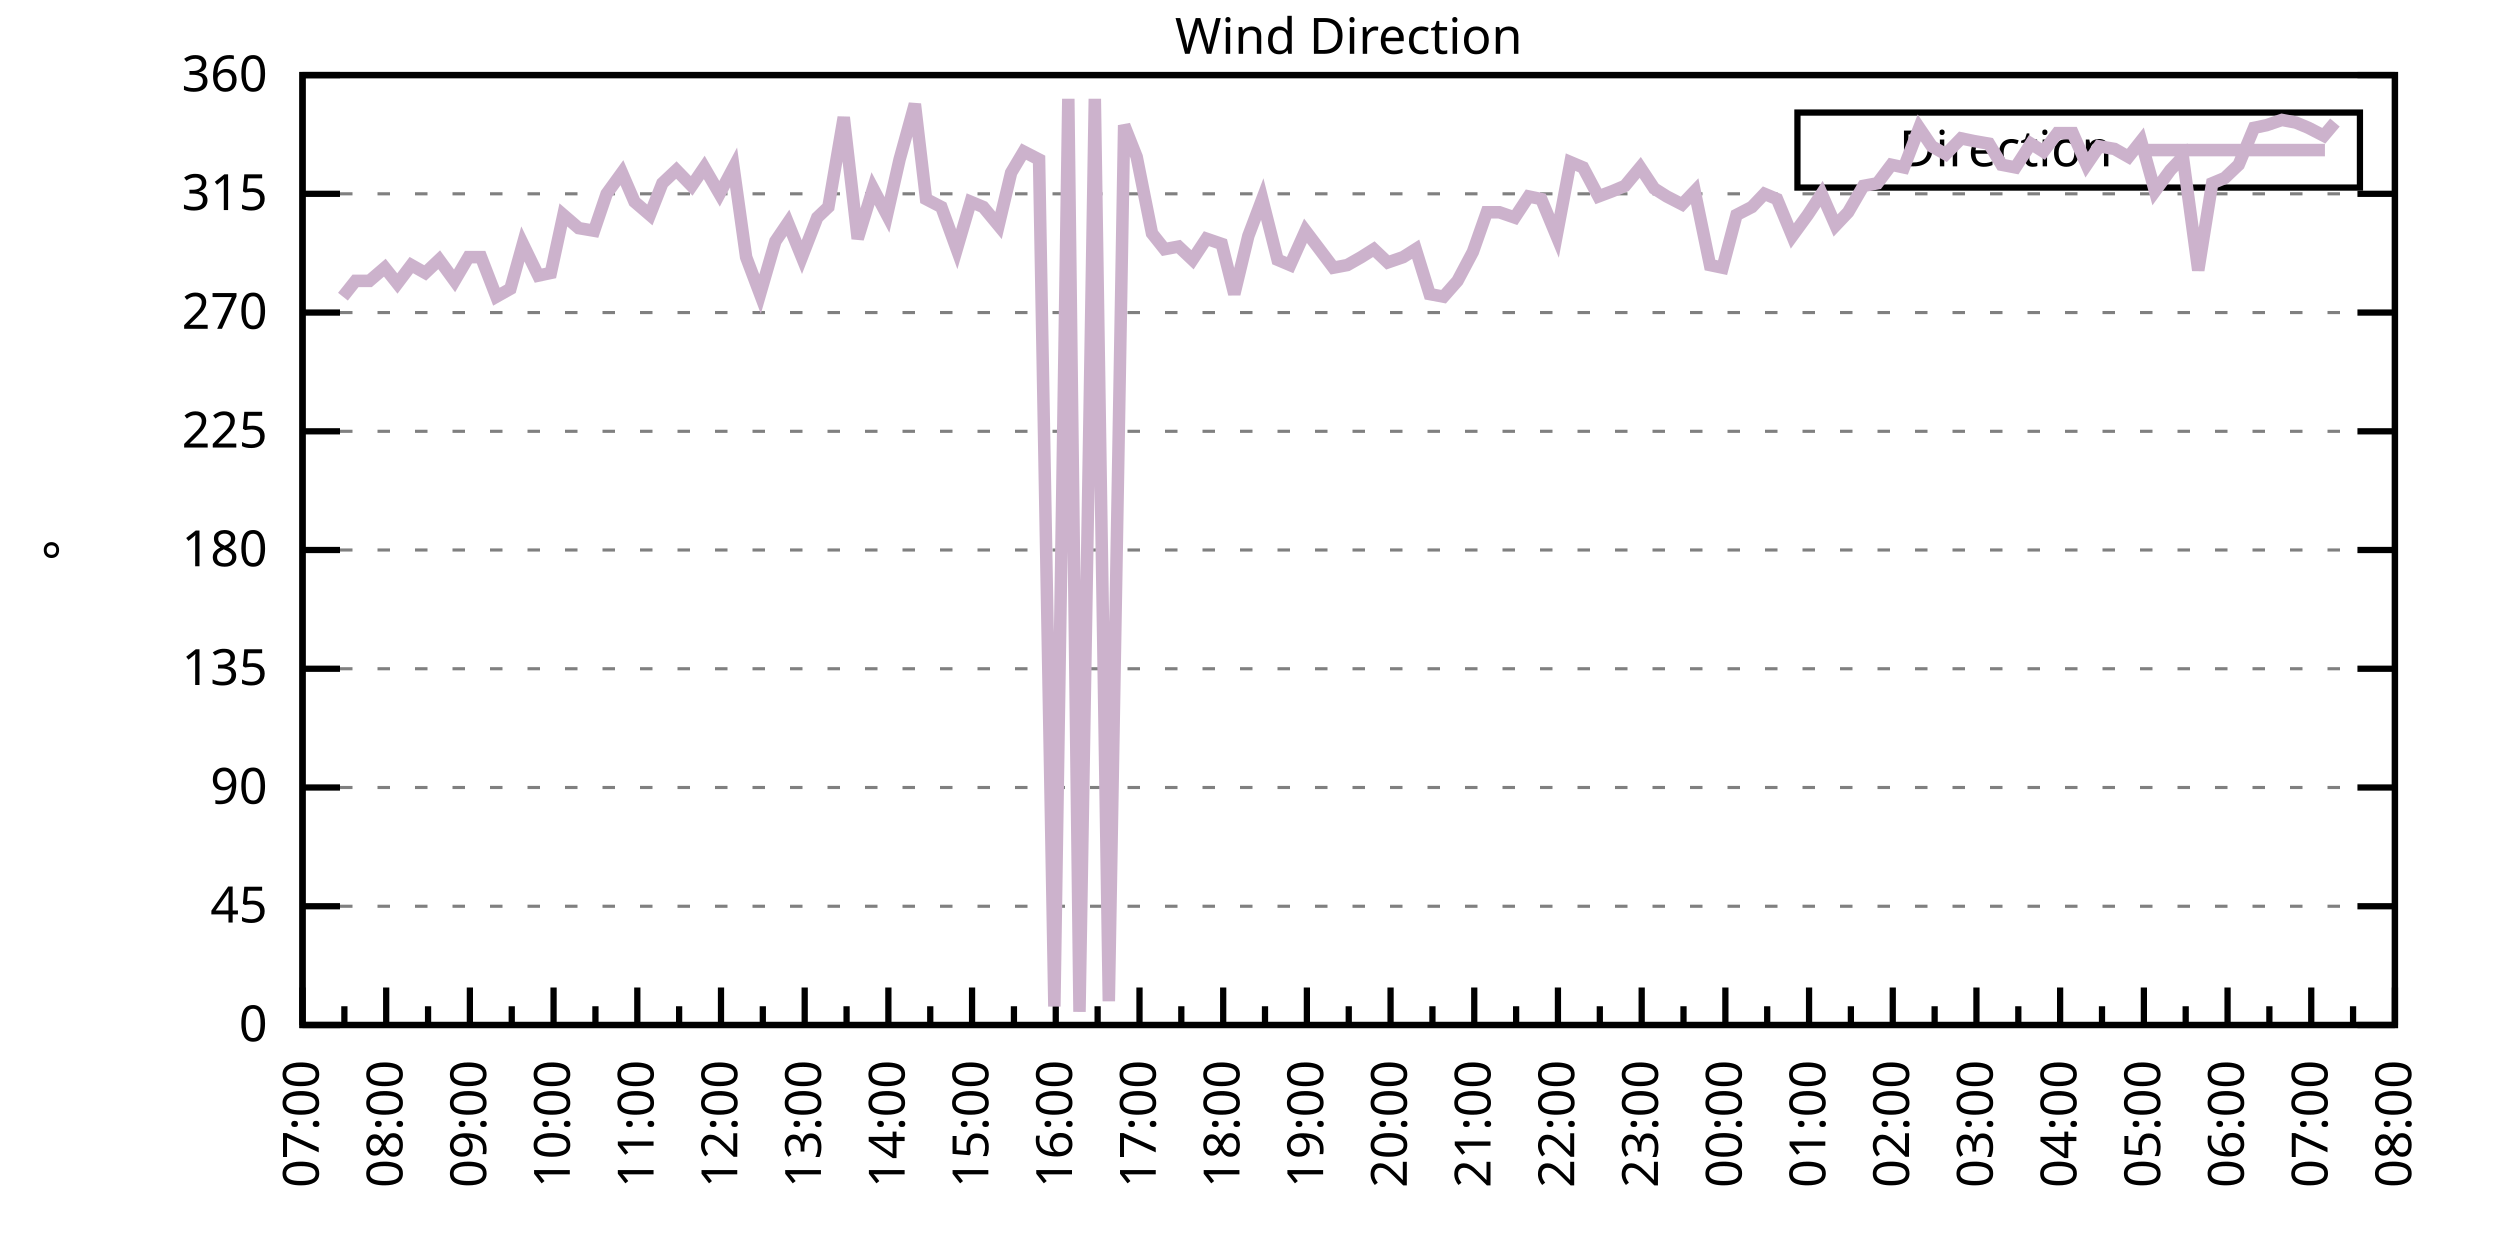
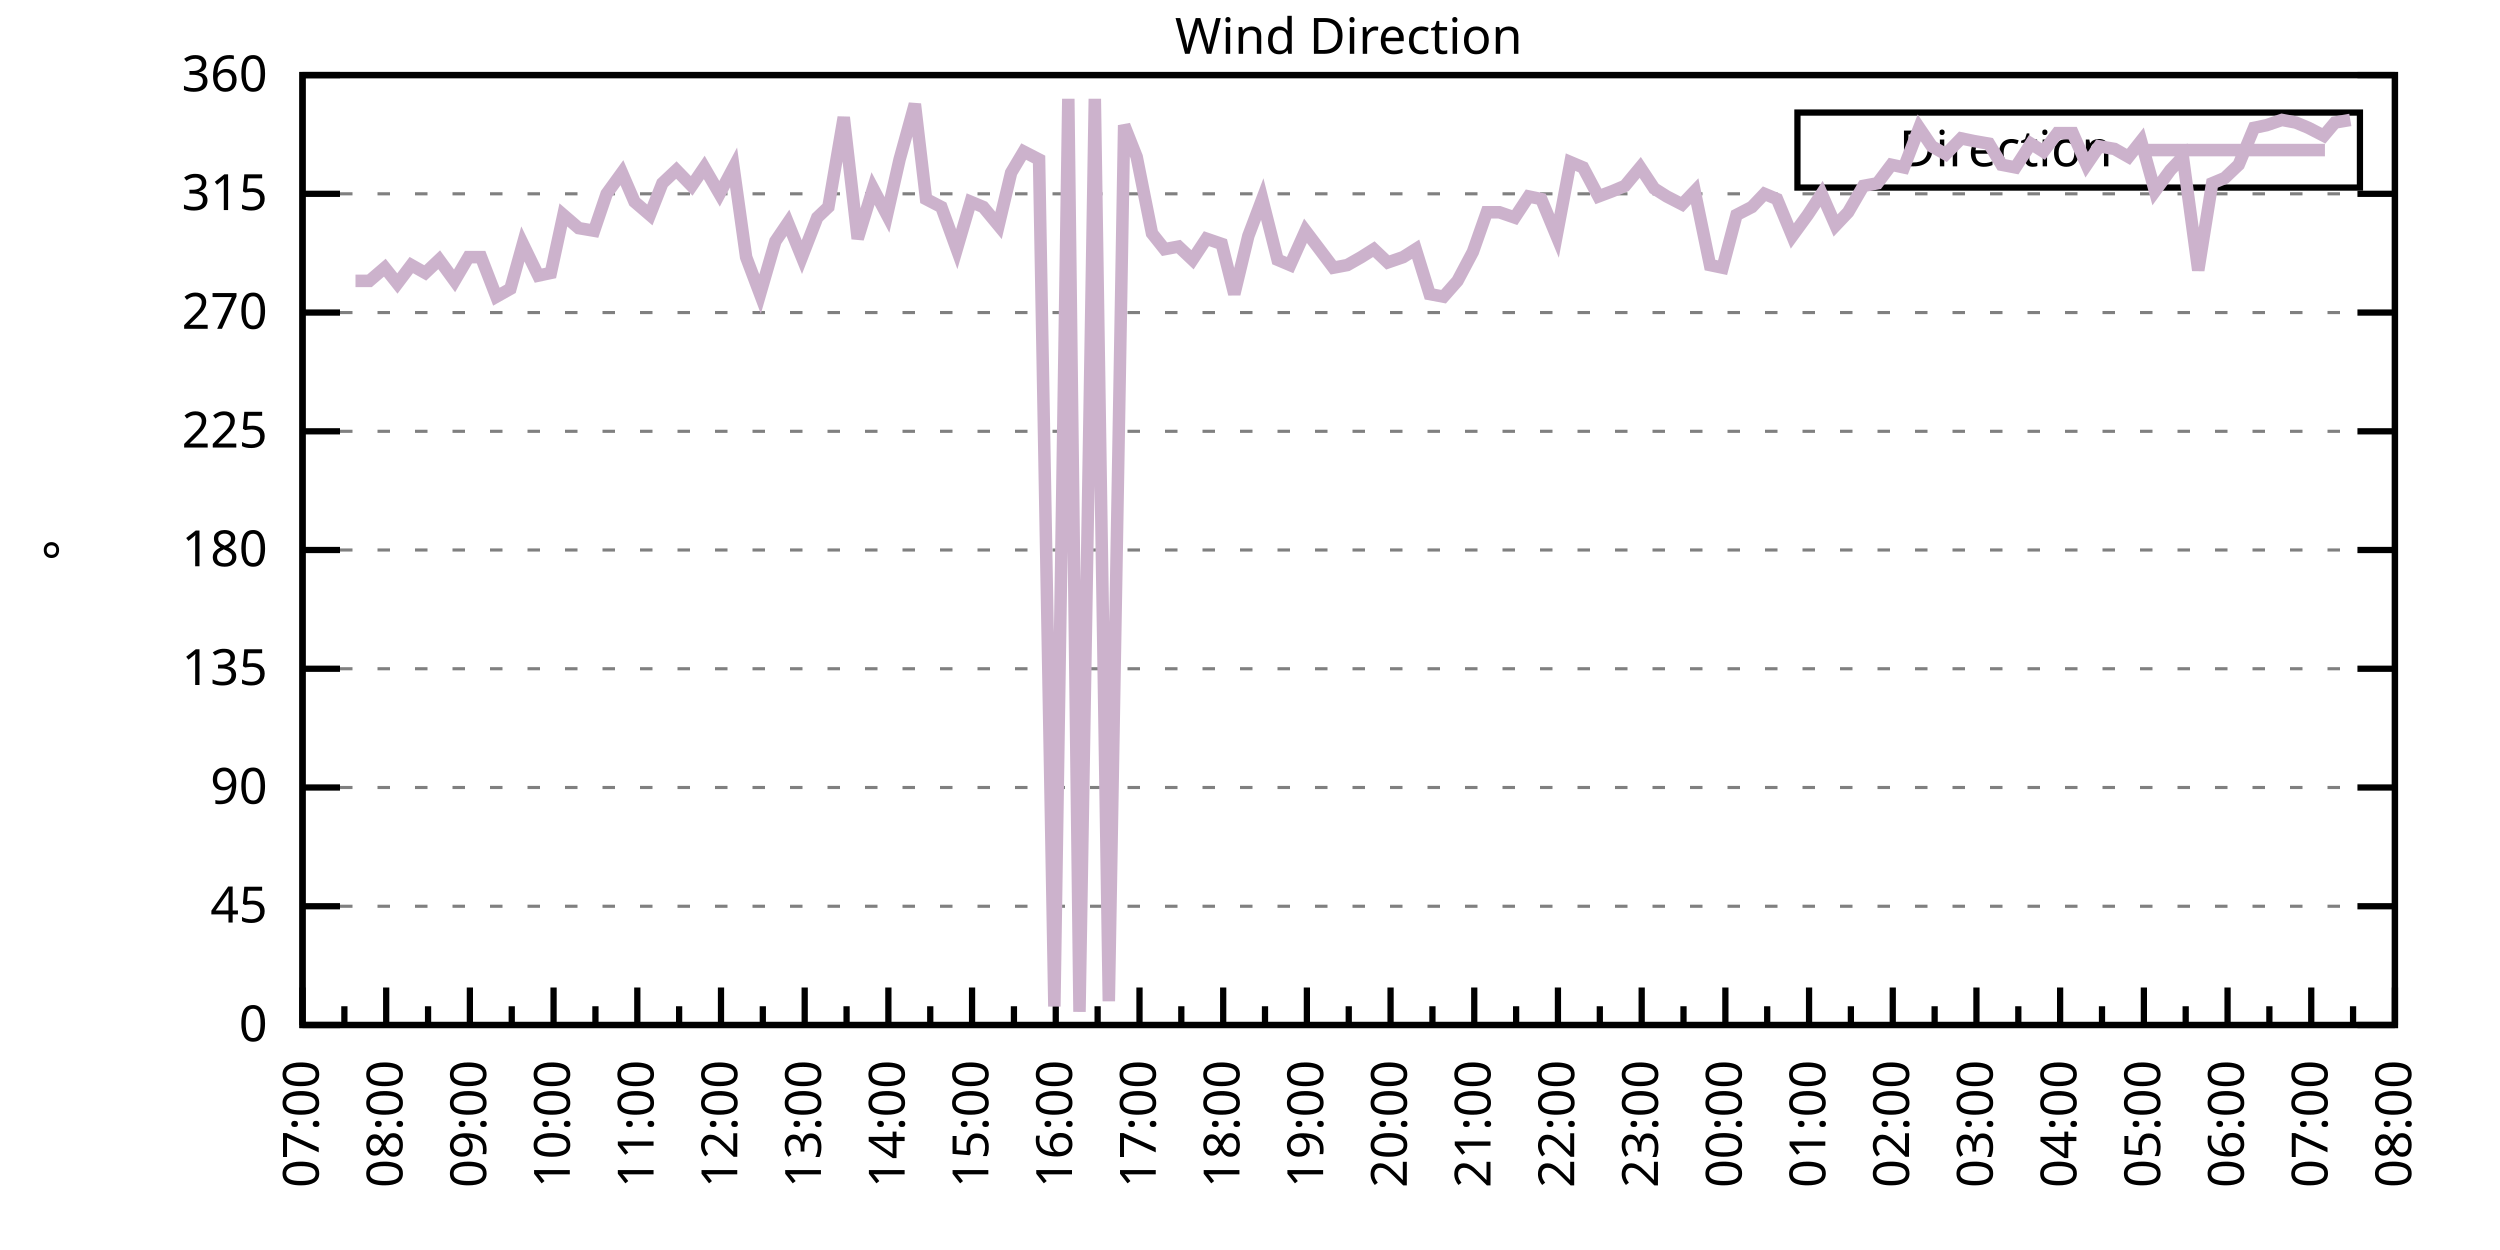
<svg xmlns="http://www.w3.org/2000/svg" xmlns:xlink="http://www.w3.org/1999/xlink" width="400" height="200" viewBox="0 0 400 200">
  <g id="gnuplot_canvas">
    <rect x="0" y="0" width="400" height="200" fill="none" />
    <defs>
      <circle id="gpDot" r="0.5" stroke-width="0.5" stroke="currentColor" />
      <path id="gpPt0" stroke-width="0.333" stroke="currentColor" d="M-1,0 h2 M0,-1 v2" />
      <path id="gpPt1" stroke-width="0.333" stroke="currentColor" d="M-1,-1 L1,1 M1,-1 L-1,1" />
      <path id="gpPt2" stroke-width="0.333" stroke="currentColor" d="M-1,0 L1,0 M0,-1 L0,1 M-1,-1 L1,1 M-1,1 L1,-1" />
      <rect id="gpPt3" stroke-width="0.333" stroke="currentColor" x="-1" y="-1" width="2" height="2" />
      <rect id="gpPt4" stroke-width="0.333" stroke="currentColor" fill="currentColor" x="-1" y="-1" width="2" height="2" />
      <circle id="gpPt5" stroke-width="0.333" stroke="currentColor" cx="0" cy="0" r="1" />
      <use xlink:href="#gpPt5" id="gpPt6" fill="currentColor" stroke="none" />
      <path id="gpPt7" stroke-width="0.333" stroke="currentColor" d="M0,-1.33 L-1.33,0.67 L1.33,0.67 z" />
      <use xlink:href="#gpPt7" id="gpPt8" fill="currentColor" stroke="none" />
      <use xlink:href="#gpPt7" id="gpPt9" stroke="currentColor" transform="rotate(180)" />
      <use xlink:href="#gpPt9" id="gpPt10" fill="currentColor" stroke="none" />
      <use xlink:href="#gpPt3" id="gpPt11" stroke="currentColor" transform="rotate(45)" />
      <use xlink:href="#gpPt11" id="gpPt12" fill="currentColor" stroke="none" />
      <path id="gpPt13" stroke-width="0.333" stroke="currentColor" d="M0,1.330 L1.265,0.411 L0.782,-1.067 L-0.782,-1.076 L-1.265,0.411 z" />
      <use xlink:href="#gpPt13" id="gpPt14" fill="currentColor" stroke="none" />
      <filter id="textbox" filterUnits="objectBoundingBox" x="0" y="0" height="1" width="1">
        <feFlood flood-color="white" flood-opacity="1" result="bgnd" />
        <feComposite in="SourceGraphic" in2="bgnd" operator="atop" />
      </filter>
      <filter id="greybox" filterUnits="objectBoundingBox" x="0" y="0" height="1" width="1">
        <feFlood flood-color="lightgrey" flood-opacity="1" result="grey" />
        <feComposite in="SourceGraphic" in2="grey" operator="atop" />
      </filter>
    </defs>
    <g fill="none" color="white" stroke="currentColor" stroke-width="1.00" stroke-linecap="butt" stroke-linejoin="miter">
</g>
    <g fill="none" color="black" stroke="currentColor" stroke-width="1.00" stroke-linecap="butt" stroke-linejoin="miter">
      <g stroke="none" shape-rendering="crispEdges">
        <polygon fill="rgb(255, 255, 255)" points="48.40,164.00 383.18,164.00 383.18,12.02 48.40,12.02 " />
      </g>
    </g>
    <g fill="none" color="black" stroke="currentColor" stroke-width="1.00" stroke-linecap="butt" stroke-linejoin="miter">
</g>
    <g fill="none" color="black" stroke="black" stroke-width="0.50" stroke-linecap="butt" stroke-linejoin="miter">
</g>
    <g fill="none" color="gray" stroke="currentColor" stroke-width="0.50" stroke-linecap="butt" stroke-linejoin="miter">
      <path stroke="gray" stroke-dasharray="2,4" class="gridline" d="M48.40,164.00 L383.19,164.00  " />
    </g>
    <g fill="none" color="gray" stroke="gray" stroke-width="1.00" stroke-linecap="butt" stroke-linejoin="miter">
</g>
    <g fill="none" color="black" stroke="currentColor" stroke-width="1.00" stroke-linecap="butt" stroke-linejoin="miter">
      <path stroke="black" d="M48.40,164.00 L54.40,164.00 M383.19,164.00 L377.19,164.00  " />
      <g transform="translate(42.80,166.60)" stroke="none" fill="black" font-family="Sans" font-size="8.00" text-anchor="end">
        <text>
          <tspan font-family="Sans"> 0</tspan>
        </text>
      </g>
    </g>
    <g fill="none" color="black" stroke="currentColor" stroke-width="1.00" stroke-linecap="butt" stroke-linejoin="miter">
</g>
    <g fill="none" color="black" stroke="black" stroke-width="0.50" stroke-linecap="butt" stroke-linejoin="miter">
</g>
    <g fill="none" color="gray" stroke="currentColor" stroke-width="0.50" stroke-linecap="butt" stroke-linejoin="miter">
      <path stroke="gray" stroke-dasharray="2,4" class="gridline" d="M48.40,145.00 L383.19,145.00  " />
    </g>
    <g fill="none" color="gray" stroke="gray" stroke-width="1.00" stroke-linecap="butt" stroke-linejoin="miter">
</g>
    <g fill="none" color="black" stroke="currentColor" stroke-width="1.00" stroke-linecap="butt" stroke-linejoin="miter">
      <path stroke="black" d="M48.40,145.00 L54.40,145.00 M383.19,145.00 L377.19,145.00  " />
      <g transform="translate(42.80,147.60)" stroke="none" fill="black" font-family="Sans" font-size="8.00" text-anchor="end">
        <text>
          <tspan font-family="Sans"> 45</tspan>
        </text>
      </g>
    </g>
    <g fill="none" color="black" stroke="currentColor" stroke-width="1.00" stroke-linecap="butt" stroke-linejoin="miter">
</g>
    <g fill="none" color="black" stroke="black" stroke-width="0.50" stroke-linecap="butt" stroke-linejoin="miter">
</g>
    <g fill="none" color="gray" stroke="currentColor" stroke-width="0.50" stroke-linecap="butt" stroke-linejoin="miter">
      <path stroke="gray" stroke-dasharray="2,4" class="gridline" d="M48.40,126.00 L383.19,126.00  " />
    </g>
    <g fill="none" color="gray" stroke="gray" stroke-width="1.00" stroke-linecap="butt" stroke-linejoin="miter">
</g>
    <g fill="none" color="black" stroke="currentColor" stroke-width="1.00" stroke-linecap="butt" stroke-linejoin="miter">
      <path stroke="black" d="M48.40,126.00 L54.40,126.00 M383.19,126.00 L377.19,126.00  " />
      <g transform="translate(42.80,128.60)" stroke="none" fill="black" font-family="Sans" font-size="8.00" text-anchor="end">
        <text>
          <tspan font-family="Sans"> 90</tspan>
        </text>
      </g>
    </g>
    <g fill="none" color="black" stroke="currentColor" stroke-width="1.00" stroke-linecap="butt" stroke-linejoin="miter">
</g>
    <g fill="none" color="black" stroke="black" stroke-width="0.50" stroke-linecap="butt" stroke-linejoin="miter">
</g>
    <g fill="none" color="gray" stroke="currentColor" stroke-width="0.50" stroke-linecap="butt" stroke-linejoin="miter">
      <path stroke="gray" stroke-dasharray="2,4" class="gridline" d="M48.40,107.00 L383.19,107.00  " />
    </g>
    <g fill="none" color="gray" stroke="gray" stroke-width="1.00" stroke-linecap="butt" stroke-linejoin="miter">
</g>
    <g fill="none" color="black" stroke="currentColor" stroke-width="1.00" stroke-linecap="butt" stroke-linejoin="miter">
      <path stroke="black" d="M48.40,107.00 L54.40,107.00 M383.19,107.00 L377.19,107.00  " />
      <g transform="translate(42.80,109.60)" stroke="none" fill="black" font-family="Sans" font-size="8.00" text-anchor="end">
        <text>
          <tspan font-family="Sans"> 135</tspan>
        </text>
      </g>
    </g>
    <g fill="none" color="black" stroke="currentColor" stroke-width="1.00" stroke-linecap="butt" stroke-linejoin="miter">
</g>
    <g fill="none" color="black" stroke="black" stroke-width="0.50" stroke-linecap="butt" stroke-linejoin="miter">
</g>
    <g fill="none" color="gray" stroke="currentColor" stroke-width="0.50" stroke-linecap="butt" stroke-linejoin="miter">
      <path stroke="gray" stroke-dasharray="2,4" class="gridline" d="M48.40,88.00 L383.19,88.00  " />
    </g>
    <g fill="none" color="gray" stroke="gray" stroke-width="1.00" stroke-linecap="butt" stroke-linejoin="miter">
</g>
    <g fill="none" color="black" stroke="currentColor" stroke-width="1.00" stroke-linecap="butt" stroke-linejoin="miter">
      <path stroke="black" d="M48.40,88.00 L54.40,88.00 M383.19,88.00 L377.19,88.00  " />
      <g transform="translate(42.80,90.60)" stroke="none" fill="black" font-family="Sans" font-size="8.00" text-anchor="end">
        <text>
          <tspan font-family="Sans"> 180</tspan>
        </text>
      </g>
    </g>
    <g fill="none" color="black" stroke="currentColor" stroke-width="1.00" stroke-linecap="butt" stroke-linejoin="miter">
</g>
    <g fill="none" color="black" stroke="black" stroke-width="0.50" stroke-linecap="butt" stroke-linejoin="miter">
</g>
    <g fill="none" color="gray" stroke="currentColor" stroke-width="0.50" stroke-linecap="butt" stroke-linejoin="miter">
      <path stroke="gray" stroke-dasharray="2,4" class="gridline" d="M48.40,69.01 L383.19,69.01  " />
    </g>
    <g fill="none" color="gray" stroke="gray" stroke-width="1.00" stroke-linecap="butt" stroke-linejoin="miter">
</g>
    <g fill="none" color="black" stroke="currentColor" stroke-width="1.00" stroke-linecap="butt" stroke-linejoin="miter">
      <path stroke="black" d="M48.40,69.01 L54.40,69.01 M383.19,69.01 L377.19,69.01  " />
      <g transform="translate(42.80,71.61)" stroke="none" fill="black" font-family="Sans" font-size="8.00" text-anchor="end">
        <text>
          <tspan font-family="Sans"> 225</tspan>
        </text>
      </g>
    </g>
    <g fill="none" color="black" stroke="currentColor" stroke-width="1.00" stroke-linecap="butt" stroke-linejoin="miter">
</g>
    <g fill="none" color="black" stroke="black" stroke-width="0.50" stroke-linecap="butt" stroke-linejoin="miter">
</g>
    <g fill="none" color="gray" stroke="currentColor" stroke-width="0.50" stroke-linecap="butt" stroke-linejoin="miter">
      <path stroke="gray" stroke-dasharray="2,4" class="gridline" d="M48.40,50.01 L383.19,50.01  " />
    </g>
    <g fill="none" color="gray" stroke="gray" stroke-width="1.00" stroke-linecap="butt" stroke-linejoin="miter">
</g>
    <g fill="none" color="black" stroke="currentColor" stroke-width="1.00" stroke-linecap="butt" stroke-linejoin="miter">
      <path stroke="black" d="M48.40,50.01 L54.40,50.01 M383.19,50.01 L377.19,50.01  " />
      <g transform="translate(42.80,52.61)" stroke="none" fill="black" font-family="Sans" font-size="8.00" text-anchor="end">
        <text>
          <tspan font-family="Sans"> 270</tspan>
        </text>
      </g>
    </g>
    <g fill="none" color="black" stroke="currentColor" stroke-width="1.00" stroke-linecap="butt" stroke-linejoin="miter">
</g>
    <g fill="none" color="black" stroke="black" stroke-width="0.50" stroke-linecap="butt" stroke-linejoin="miter">
</g>
    <g fill="none" color="gray" stroke="currentColor" stroke-width="0.50" stroke-linecap="butt" stroke-linejoin="miter">
      <path stroke="gray" stroke-dasharray="2,4" class="gridline" d="M48.40,31.01 L383.19,31.01  " />
    </g>
    <g fill="none" color="gray" stroke="gray" stroke-width="1.00" stroke-linecap="butt" stroke-linejoin="miter">
</g>
    <g fill="none" color="black" stroke="currentColor" stroke-width="1.00" stroke-linecap="butt" stroke-linejoin="miter">
      <path stroke="black" d="M48.40,31.01 L54.40,31.01 M383.19,31.01 L377.19,31.01  " />
      <g transform="translate(42.80,33.61)" stroke="none" fill="black" font-family="Sans" font-size="8.00" text-anchor="end">
        <text>
          <tspan font-family="Sans"> 315</tspan>
        </text>
      </g>
    </g>
    <g fill="none" color="black" stroke="currentColor" stroke-width="1.00" stroke-linecap="butt" stroke-linejoin="miter">
</g>
    <g fill="none" color="black" stroke="black" stroke-width="0.50" stroke-linecap="butt" stroke-linejoin="miter">
</g>
    <g fill="none" color="gray" stroke="currentColor" stroke-width="0.50" stroke-linecap="butt" stroke-linejoin="miter">
      <path stroke="gray" stroke-dasharray="2,4" class="gridline" d="M48.40,12.01 L383.19,12.01  " />
    </g>
    <g fill="none" color="gray" stroke="gray" stroke-width="1.00" stroke-linecap="butt" stroke-linejoin="miter">
</g>
    <g fill="none" color="black" stroke="currentColor" stroke-width="1.00" stroke-linecap="butt" stroke-linejoin="miter">
      <path stroke="black" d="M48.40,12.01 L54.40,12.01 M383.19,12.01 L377.19,12.01  " />
      <g transform="translate(42.80,14.61)" stroke="none" fill="black" font-family="Sans" font-size="8.00" text-anchor="end">
        <text>
          <tspan font-family="Sans"> 360</tspan>
        </text>
      </g>
    </g>
    <g fill="none" color="black" stroke="currentColor" stroke-width="1.00" stroke-linecap="butt" stroke-linejoin="miter">
      <path stroke="black" d="M48.40,164.00 L48.40,158.00  " />
      <g transform="translate(51.00,169.60) rotate(270)" stroke="none" fill="black" font-family="Sans" font-size="8.00" text-anchor="end">
        <text>
          <tspan font-family="Sans">07:00</tspan>
        </text>
      </g>
    </g>
    <g fill="none" color="black" stroke="currentColor" stroke-width="1.00" stroke-linecap="butt" stroke-linejoin="miter">
      <path stroke="black" d="M55.10,164.00 L55.10,161.00 M61.79,164.00 L61.79,158.00  " />
      <g transform="translate(64.39,169.60) rotate(270)" stroke="none" fill="black" font-family="Sans" font-size="8.00" text-anchor="end">
        <text>
          <tspan font-family="Sans">08:00</tspan>
        </text>
      </g>
    </g>
    <g fill="none" color="black" stroke="currentColor" stroke-width="1.00" stroke-linecap="butt" stroke-linejoin="miter">
      <path stroke="black" d="M68.49,164.00 L68.49,161.00 M75.18,164.00 L75.18,158.00  " />
      <g transform="translate(77.78,169.60) rotate(270)" stroke="none" fill="black" font-family="Sans" font-size="8.00" text-anchor="end">
        <text>
          <tspan font-family="Sans">09:00</tspan>
        </text>
      </g>
    </g>
    <g fill="none" color="black" stroke="currentColor" stroke-width="1.00" stroke-linecap="butt" stroke-linejoin="miter">
      <path stroke="black" d="M81.88,164.00 L81.88,161.00 M88.57,164.00 L88.57,158.00  " />
      <g transform="translate(91.17,169.60) rotate(270)" stroke="none" fill="black" font-family="Sans" font-size="8.00" text-anchor="end">
        <text>
          <tspan font-family="Sans">10:00</tspan>
        </text>
      </g>
    </g>
    <g fill="none" color="black" stroke="currentColor" stroke-width="1.00" stroke-linecap="butt" stroke-linejoin="miter">
      <path stroke="black" d="M95.27,164.00 L95.27,161.00 M101.97,164.00 L101.97,158.00  " />
      <g transform="translate(104.57,169.60) rotate(270)" stroke="none" fill="black" font-family="Sans" font-size="8.00" text-anchor="end">
        <text>
          <tspan font-family="Sans">11:00</tspan>
        </text>
      </g>
    </g>
    <g fill="none" color="black" stroke="currentColor" stroke-width="1.00" stroke-linecap="butt" stroke-linejoin="miter">
      <path stroke="black" d="M108.66,164.00 L108.66,161.00 M115.36,164.00 L115.36,158.00  " />
      <g transform="translate(117.96,169.60) rotate(270)" stroke="none" fill="black" font-family="Sans" font-size="8.00" text-anchor="end">
        <text>
          <tspan font-family="Sans">12:00</tspan>
        </text>
      </g>
    </g>
    <g fill="none" color="black" stroke="currentColor" stroke-width="1.00" stroke-linecap="butt" stroke-linejoin="miter">
      <path stroke="black" d="M122.05,164.00 L122.05,161.00 M128.75,164.00 L128.75,158.00  " />
      <g transform="translate(131.35,169.60) rotate(270)" stroke="none" fill="black" font-family="Sans" font-size="8.00" text-anchor="end">
        <text>
          <tspan font-family="Sans">13:00</tspan>
        </text>
      </g>
    </g>
    <g fill="none" color="black" stroke="currentColor" stroke-width="1.00" stroke-linecap="butt" stroke-linejoin="miter">
      <path stroke="black" d="M135.45,164.00 L135.45,161.00 M142.14,164.00 L142.14,158.00  " />
      <g transform="translate(144.74,169.60) rotate(270)" stroke="none" fill="black" font-family="Sans" font-size="8.00" text-anchor="end">
        <text>
          <tspan font-family="Sans">14:00</tspan>
        </text>
      </g>
    </g>
    <g fill="none" color="black" stroke="currentColor" stroke-width="1.00" stroke-linecap="butt" stroke-linejoin="miter">
      <path stroke="black" d="M148.84,164.00 L148.84,161.00 M155.53,164.00 L155.53,158.00  " />
      <g transform="translate(158.13,169.60) rotate(270)" stroke="none" fill="black" font-family="Sans" font-size="8.00" text-anchor="end">
        <text>
          <tspan font-family="Sans">15:00</tspan>
        </text>
      </g>
    </g>
    <g fill="none" color="black" stroke="currentColor" stroke-width="1.00" stroke-linecap="butt" stroke-linejoin="miter">
      <path stroke="black" d="M162.23,164.00 L162.23,161.00 M168.92,164.00 L168.92,158.00  " />
      <g transform="translate(171.52,169.60) rotate(270)" stroke="none" fill="black" font-family="Sans" font-size="8.00" text-anchor="end">
        <text>
          <tspan font-family="Sans">16:00</tspan>
        </text>
      </g>
    </g>
    <g fill="none" color="black" stroke="currentColor" stroke-width="1.00" stroke-linecap="butt" stroke-linejoin="miter">
      <path stroke="black" d="M175.62,164.00 L175.62,161.00 M182.32,164.00 L182.32,158.00  " />
      <g transform="translate(184.92,169.60) rotate(270)" stroke="none" fill="black" font-family="Sans" font-size="8.00" text-anchor="end">
        <text>
          <tspan font-family="Sans">17:00</tspan>
        </text>
      </g>
    </g>
    <g fill="none" color="black" stroke="currentColor" stroke-width="1.00" stroke-linecap="butt" stroke-linejoin="miter">
      <path stroke="black" d="M189.01,164.00 L189.01,161.00 M195.71,164.00 L195.71,158.00  " />
      <g transform="translate(198.31,169.60) rotate(270)" stroke="none" fill="black" font-family="Sans" font-size="8.00" text-anchor="end">
        <text>
          <tspan font-family="Sans">18:00</tspan>
        </text>
      </g>
    </g>
    <g fill="none" color="black" stroke="currentColor" stroke-width="1.00" stroke-linecap="butt" stroke-linejoin="miter">
      <path stroke="black" d="M202.40,164.00 L202.40,161.00 M209.10,164.00 L209.10,158.00  " />
      <g transform="translate(211.70,169.60) rotate(270)" stroke="none" fill="black" font-family="Sans" font-size="8.00" text-anchor="end">
        <text>
          <tspan font-family="Sans">19:00</tspan>
        </text>
      </g>
    </g>
    <g fill="none" color="black" stroke="currentColor" stroke-width="1.00" stroke-linecap="butt" stroke-linejoin="miter">
      <path stroke="black" d="M215.80,164.00 L215.80,161.00 M222.49,164.00 L222.49,158.00  " />
      <g transform="translate(225.09,169.60) rotate(270)" stroke="none" fill="black" font-family="Sans" font-size="8.00" text-anchor="end">
        <text>
          <tspan font-family="Sans">20:00</tspan>
        </text>
      </g>
    </g>
    <g fill="none" color="black" stroke="currentColor" stroke-width="1.00" stroke-linecap="butt" stroke-linejoin="miter">
      <path stroke="black" d="M229.19,164.00 L229.19,161.00 M235.88,164.00 L235.88,158.00  " />
      <g transform="translate(238.48,169.60) rotate(270)" stroke="none" fill="black" font-family="Sans" font-size="8.00" text-anchor="end">
        <text>
          <tspan font-family="Sans">21:00</tspan>
        </text>
      </g>
    </g>
    <g fill="none" color="black" stroke="currentColor" stroke-width="1.00" stroke-linecap="butt" stroke-linejoin="miter">
      <path stroke="black" d="M242.58,164.00 L242.58,161.00 M249.27,164.00 L249.27,158.00  " />
      <g transform="translate(251.87,169.60) rotate(270)" stroke="none" fill="black" font-family="Sans" font-size="8.00" text-anchor="end">
        <text>
          <tspan font-family="Sans">22:00</tspan>
        </text>
      </g>
    </g>
    <g fill="none" color="black" stroke="currentColor" stroke-width="1.00" stroke-linecap="butt" stroke-linejoin="miter">
      <path stroke="black" d="M255.97,164.00 L255.97,161.00 M262.67,164.00 L262.67,158.00  " />
      <g transform="translate(265.27,169.60) rotate(270)" stroke="none" fill="black" font-family="Sans" font-size="8.00" text-anchor="end">
        <text>
          <tspan font-family="Sans">23:00</tspan>
        </text>
      </g>
    </g>
    <g fill="none" color="black" stroke="currentColor" stroke-width="1.00" stroke-linecap="butt" stroke-linejoin="miter">
      <path stroke="black" d="M269.36,164.00 L269.36,161.00 M276.06,164.00 L276.06,158.00  " />
      <g transform="translate(278.66,169.60) rotate(270)" stroke="none" fill="black" font-family="Sans" font-size="8.00" text-anchor="end">
        <text>
          <tspan font-family="Sans">00:00</tspan>
        </text>
      </g>
    </g>
    <g fill="none" color="black" stroke="currentColor" stroke-width="1.00" stroke-linecap="butt" stroke-linejoin="miter">
      <path stroke="black" d="M282.75,164.00 L282.75,161.00 M289.45,164.00 L289.45,158.00  " />
      <g transform="translate(292.05,169.60) rotate(270)" stroke="none" fill="black" font-family="Sans" font-size="8.00" text-anchor="end">
        <text>
          <tspan font-family="Sans">01:00</tspan>
        </text>
      </g>
    </g>
    <g fill="none" color="black" stroke="currentColor" stroke-width="1.00" stroke-linecap="butt" stroke-linejoin="miter">
      <path stroke="black" d="M296.14,164.00 L296.14,161.00 M302.84,164.00 L302.84,158.00  " />
      <g transform="translate(305.44,169.60) rotate(270)" stroke="none" fill="black" font-family="Sans" font-size="8.00" text-anchor="end">
        <text>
          <tspan font-family="Sans">02:00</tspan>
        </text>
      </g>
    </g>
    <g fill="none" color="black" stroke="currentColor" stroke-width="1.00" stroke-linecap="butt" stroke-linejoin="miter">
      <path stroke="black" d="M309.54,164.00 L309.54,161.00 M316.23,164.00 L316.23,158.00  " />
      <g transform="translate(318.83,169.60) rotate(270)" stroke="none" fill="black" font-family="Sans" font-size="8.00" text-anchor="end">
        <text>
          <tspan font-family="Sans">03:00</tspan>
        </text>
      </g>
    </g>
    <g fill="none" color="black" stroke="currentColor" stroke-width="1.00" stroke-linecap="butt" stroke-linejoin="miter">
      <path stroke="black" d="M322.93,164.00 L322.93,161.00 M329.62,164.00 L329.62,158.00  " />
      <g transform="translate(332.22,169.60) rotate(270)" stroke="none" fill="black" font-family="Sans" font-size="8.00" text-anchor="end">
        <text>
          <tspan font-family="Sans">04:00</tspan>
        </text>
      </g>
    </g>
    <g fill="none" color="black" stroke="currentColor" stroke-width="1.00" stroke-linecap="butt" stroke-linejoin="miter">
      <path stroke="black" d="M336.32,164.00 L336.32,161.00 M343.02,164.00 L343.02,158.00  " />
      <g transform="translate(345.62,169.60) rotate(270)" stroke="none" fill="black" font-family="Sans" font-size="8.00" text-anchor="end">
        <text>
          <tspan font-family="Sans">05:00</tspan>
        </text>
      </g>
    </g>
    <g fill="none" color="black" stroke="currentColor" stroke-width="1.00" stroke-linecap="butt" stroke-linejoin="miter">
      <path stroke="black" d="M349.71,164.00 L349.71,161.00 M356.41,164.00 L356.41,158.00  " />
      <g transform="translate(359.01,169.60) rotate(270)" stroke="none" fill="black" font-family="Sans" font-size="8.00" text-anchor="end">
        <text>
          <tspan font-family="Sans">06:00</tspan>
        </text>
      </g>
    </g>
    <g fill="none" color="black" stroke="currentColor" stroke-width="1.00" stroke-linecap="butt" stroke-linejoin="miter">
      <path stroke="black" d="M363.10,164.00 L363.10,161.00 M369.80,164.00 L369.80,158.00  " />
      <g transform="translate(372.40,169.60) rotate(270)" stroke="none" fill="black" font-family="Sans" font-size="8.00" text-anchor="end">
        <text>
          <tspan font-family="Sans">07:00</tspan>
        </text>
      </g>
    </g>
    <g fill="none" color="black" stroke="currentColor" stroke-width="1.00" stroke-linecap="butt" stroke-linejoin="miter">
      <path stroke="black" d="M376.49,164.00 L376.49,161.00 M383.19,164.00 L383.19,158.00  " />
      <g transform="translate(385.79,169.60) rotate(270)" stroke="none" fill="black" font-family="Sans" font-size="8.00" text-anchor="end">
        <text>
          <tspan font-family="Sans">08:00</tspan>
        </text>
      </g>
    </g>
    <g fill="none" color="black" stroke="currentColor" stroke-width="1.00" stroke-linecap="butt" stroke-linejoin="miter">
</g>
    <g fill="none" color="black" stroke="currentColor" stroke-width="1.00" stroke-linecap="butt" stroke-linejoin="miter">
      <path stroke="black" d="M48.40,12.01 L48.40,164.00 L383.19,164.00 L383.19,12.01 L48.40,12.01 Z  " />
    </g>
    <g fill="none" color="black" stroke="currentColor" stroke-width="1.00" stroke-linecap="butt" stroke-linejoin="miter">
      <g transform="translate(12.80,88.01) rotate(270)" stroke="none" fill="black" font-family="Sans" font-size="8.00" text-anchor="middle">
        <text>
          <tspan font-family="Sans">°</tspan>
        </text>
      </g>
    </g>
    <g fill="none" color="black" stroke="currentColor" stroke-width="1.00" stroke-linecap="butt" stroke-linejoin="miter">
</g>
    <g fill="none" color="black" stroke="currentColor" stroke-width="1.00" stroke-linecap="butt" stroke-linejoin="miter">
      <path stroke="black" d="M287.59,30.01 L287.59,18.01 L377.59,18.01 L377.59,30.01 L287.59,30.01 Z  " />
    </g>
    <g id="Wind_direction_plot_1">
      <g fill="none" color="white" stroke="black" stroke-width="2.00" stroke-linecap="butt" stroke-linejoin="miter">
</g>
      <g fill="none" color="black" stroke="currentColor" stroke-width="2.00" stroke-linecap="butt" stroke-linejoin="miter">
        <g transform="translate(337.99,26.61)" stroke="none" fill="black" font-family="Sans" font-size="8.00" text-anchor="end">
          <text>
            <tspan font-family="Sans">Direction</tspan>
          </text>
        </g>
      </g>
      <g fill="none" color="black" stroke="currentColor" stroke-width="2.00" stroke-linecap="butt" stroke-linejoin="miter">
-         <path stroke="rgb(204, 178, 204)" d="M343.59,24.01 L371.99,24.01 M54.87,47.47 L56.88,44.94 L59.11,44.94 L61.57,42.83 L63.58,45.36 L65.81,42.41   L68.04,43.67 L70.27,41.56 L72.73,44.94 L74.96,41.14 L76.97,41.14 L79.42,47.47 L81.66,46.21 L83.66,39.03   L86.12,44.10 L88.13,43.67 L90.14,34.39 L92.59,36.50 L95.05,36.92 L97.06,31.01 L99.51,27.63 L101.52,32.28   L103.98,34.39 L105.98,29.32 L108.22,27.21 L110.67,29.74 L112.68,26.79 L115.13,31.01 L117.37,26.79 L119.38,41.14   L121.61,47.05 L124.06,38.61 L126.07,35.65 L128.30,41.14 L130.76,34.81 L132.54,33.12 L135.00,18.77 L137.23,38.19   L139.69,30.16 L141.92,34.39 L143.93,25.52 L146.38,16.65 L148.17,31.85 L150.62,33.12 L153.08,39.87 L155.31,32.28   L157.32,33.12 L159.77,36.08 L161.78,27.63 L163.79,24.25 L166.25,25.52 L168.70,161.04 L170.93,15.81 L172.72,161.89   L175.17,15.81 L177.41,160.20 L179.86,20.03 L181.87,25.10 L184.32,37.34 L186.33,39.87 L188.57,39.45 L190.80,41.56   L193.03,38.19 L195.48,39.03 L197.49,47.05 L199.73,37.76 L201.96,31.85 L204.41,41.56 L206.42,42.41 L208.88,36.92   L211.11,39.87 L213.34,42.83 L215.57,42.41 L217.80,41.14 L219.81,39.87 L222.04,41.99 L224.50,41.14 L226.51,39.87   L228.74,47.05 L230.97,47.47 L233.20,44.94 L235.66,40.30 L237.89,33.96 L239.90,33.96 L242.36,34.81 L244.59,31.43   L246.60,31.85 L249.05,37.76 L251.28,25.94 L253.29,26.79 L255.75,31.43 L257.98,30.59 L259.99,29.74 L262.44,26.79   L264.67,30.16 L266.68,31.43 L269.14,32.70 L271.15,30.59 L273.60,42.41 L275.61,42.83 L277.84,34.39 L280.30,33.12   L282.31,31.01 L284.32,31.85 L286.77,37.76 L289.23,34.39 L291.46,31.01 L293.69,36.08 L295.70,33.96 L298.15,29.74   L300.39,29.32 L302.62,26.36 L304.63,26.79 L307.08,20.45 L309.09,23.41 L311.32,24.68 L313.78,22.14 L315.79,22.56   L318.24,22.99 L320.25,26.36 L322.48,26.79 L324.94,22.99 L326.95,24.25 L329.18,21.30 L331.63,21.30 L333.86,26.36   L335.87,23.41 L338.33,23.83 L340.56,25.10 L342.57,22.56 L344.80,30.59 L347.26,27.21 L349.26,25.10 L351.72,43.25   L353.95,29.32 L355.96,28.48 L358.19,26.36 L360.65,20.45 L362.66,20.03 L365.11,19.19 L367.34,19.61 L369.35,20.45   L371.81,21.72 L373.59,19.61  " />
+         <path stroke="rgb(204, 178, 204)" d="M343.59,24.01 L371.99,24.01 M56.88,44.94 L59.11,44.94 L61.57,42.83 L63.58,45.36 L65.81,42.41 L68.04,43.67   L70.27,41.56 L72.73,44.94 L74.96,41.14 L76.97,41.14 L79.42,47.47 L81.66,46.21 L83.66,39.03 L86.12,44.10   L88.13,43.67 L90.14,34.39 L92.59,36.50 L95.05,36.92 L97.06,31.01 L99.51,27.63 L101.52,32.28 L103.98,34.39   L105.98,29.32 L108.22,27.21 L110.67,29.74 L112.68,26.79 L115.13,31.01 L117.37,26.79 L119.38,41.14 L121.61,47.05   L124.06,38.61 L126.07,35.65 L128.30,41.14 L130.76,34.81 L132.54,33.12 L135.00,18.77 L137.23,38.19 L139.69,30.16   L141.92,34.39 L143.93,25.52 L146.38,16.65 L148.17,31.85 L150.62,33.12 L153.08,39.87 L155.31,32.28 L157.32,33.12   L159.77,36.08 L161.78,27.63 L163.79,24.25 L166.25,25.52 L168.70,161.04 L170.93,15.81 L172.72,161.89 L175.17,15.81   L177.41,160.20 L179.86,20.03 L181.87,25.10 L184.32,37.34 L186.33,39.87 L188.57,39.45 L190.80,41.56 L193.03,38.19   L195.48,39.03 L197.49,47.05 L199.73,37.76 L201.96,31.85 L204.41,41.56 L206.42,42.41 L208.88,36.92 L211.11,39.87   L213.34,42.83 L215.57,42.41 L217.80,41.14 L219.81,39.87 L222.04,41.99 L224.50,41.14 L226.51,39.87 L228.74,47.05   L230.97,47.47 L233.20,44.94 L235.66,40.30 L237.89,33.96 L239.90,33.96 L242.36,34.81 L244.59,31.43 L246.60,31.85   L249.05,37.76 L251.28,25.94 L253.29,26.79 L255.75,31.43 L257.98,30.59 L259.99,29.74 L262.44,26.79 L264.67,30.16   L266.68,31.43 L269.14,32.70 L271.15,30.59 L273.60,42.41 L275.61,42.83 L277.84,34.39 L280.30,33.12 L282.31,31.01   L284.32,31.85 L286.77,37.76 L289.23,34.39 L291.46,31.01 L293.69,36.08 L295.70,33.96 L298.15,29.74 L300.39,29.32   L302.62,26.36 L304.63,26.79 L307.08,20.45 L309.09,23.41 L311.32,24.68 L313.78,22.14 L315.79,22.56 L318.24,22.99   L320.25,26.36 L322.48,26.79 L324.94,22.99 L326.95,24.25 L329.18,21.30 L331.63,21.30 L333.86,26.36 L335.87,23.41   L338.33,23.83 L340.56,25.10 L342.57,22.56 L344.80,30.59 L347.26,27.21 L349.26,25.10 L351.72,43.25 L353.95,29.32   L355.96,28.48 L358.19,26.36 L360.65,20.45 L362.66,20.03 L365.11,19.19 L367.34,19.61 L369.35,20.45 L371.81,21.72   L373.59,19.61 L376.05,19.19  " />
      </g>
    </g>
    <g fill="none" color="black" stroke="currentColor" stroke-width="2.00" stroke-linecap="butt" stroke-linejoin="miter">
</g>
    <g fill="none" color="black" stroke="black" stroke-width="1.00" stroke-linecap="butt" stroke-linejoin="miter">
</g>
    <g fill="none" color="black" stroke="currentColor" stroke-width="1.00" stroke-linecap="butt" stroke-linejoin="miter">
      <path stroke="black" d="M48.40,12.01 L48.40,164.00 L383.19,164.00 L383.19,12.01 L48.40,12.01 Z  " />
    </g>
    <g fill="none" color="black" stroke="currentColor" stroke-width="1.00" stroke-linecap="butt" stroke-linejoin="miter">
      <g transform="translate(215.79,8.61)" stroke="none" fill="black" font-family="Sans" font-size="8.00" text-anchor="middle">
        <text>
          <tspan font-family="Sans">Wind Direction</tspan>
        </text>
      </g>
    </g>
    <g fill="none" color="black" stroke="currentColor" stroke-width="1.00" stroke-linecap="butt" stroke-linejoin="miter">
</g>
  </g>
</svg>
